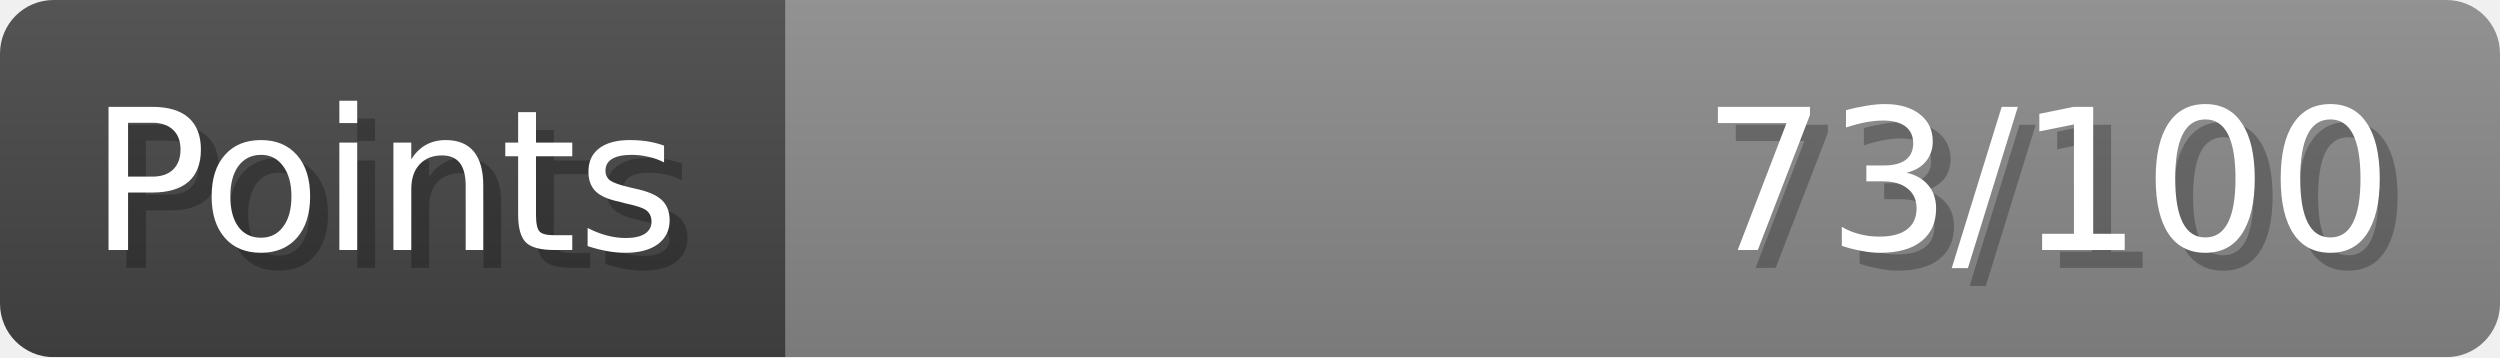
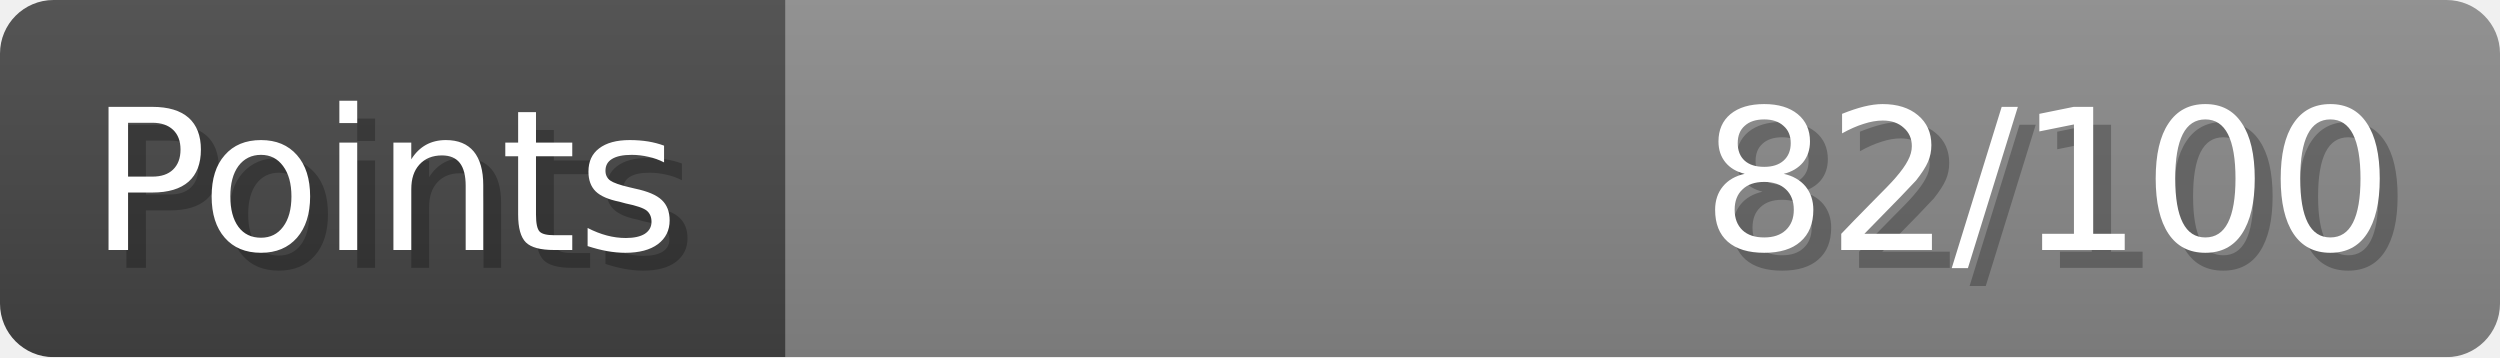
- <svg xmlns="http://www.w3.org/2000/svg" width="140px" height="20px" role="img" aria-label="Points: 73/100">
+ <svg xmlns="http://www.w3.org/2000/svg" width="140px" height="20px" role="img" aria-label="Points: 82/100">
  <linearGradient id="a" x2="0" y2="100%">
    <stop offset="0" stop-opacity=".1" stop-color="#EEE" />
    <stop offset="1" stop-opacity=".1" />
  </linearGradient>
  <mask id="m">
    <rect width="100%" height="100%" rx="3" fill="#FFF" />
  </mask>
  <g mask="url(#m)">
    <rect x="0" y="0" width="44" height="20" fill="#444" />
    <svg x="44" y="0" width="96" height="20">
      <rect width="100%" height="100%" fill="#888888" />
      <rect width="0%" height="100%" fill="#33CC11" transform="">
-         <animate attributeName="width" begin="0.5s" dur="600ms" from="0%" to="73%" repeatCount="1" fill="freeze" calcMode="spline" keyTimes="0; 1" keySplines="0.3, 0.61, 0.355, 1" />
+         <animate attributeName="width" begin="0.5s" dur="600ms" from="0%" to="82%" repeatCount="1" fill="freeze" calcMode="spline" keyTimes="0; 1" keySplines="0.3, 0.61, 0.355, 1" />
      </rect>
    </svg>
    <rect width="140" height="20" fill="url(#a)" />
  </g>
  <g aria-hidden="true" font-size="11" font-family="Verdana, DejaVu Sans, sans-serif" fill="#FFFFFF">
    <text x="6" y="15" fill="#000" opacity="0.25">Points</text>
    <text x="5" y="14">Points</text>
-     <text x="135" y="15" fill="#000" opacity="0.25" text-anchor="end">73/100</text>
-     <text x="134" y="14" text-anchor="end">73/100</text>
+     <text x="135" y="15" fill="#000" opacity="0.25" text-anchor="end">82/100</text>
+     <text x="134" y="14" text-anchor="end">82/100</text>
  </g>
</svg>
